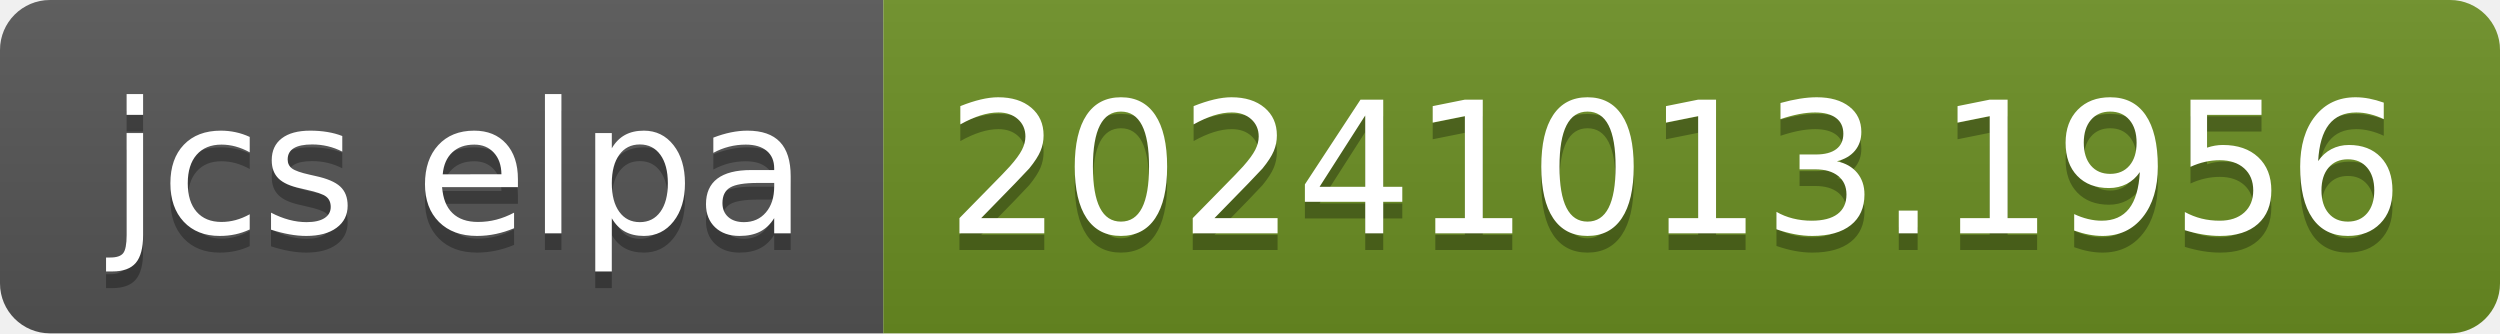
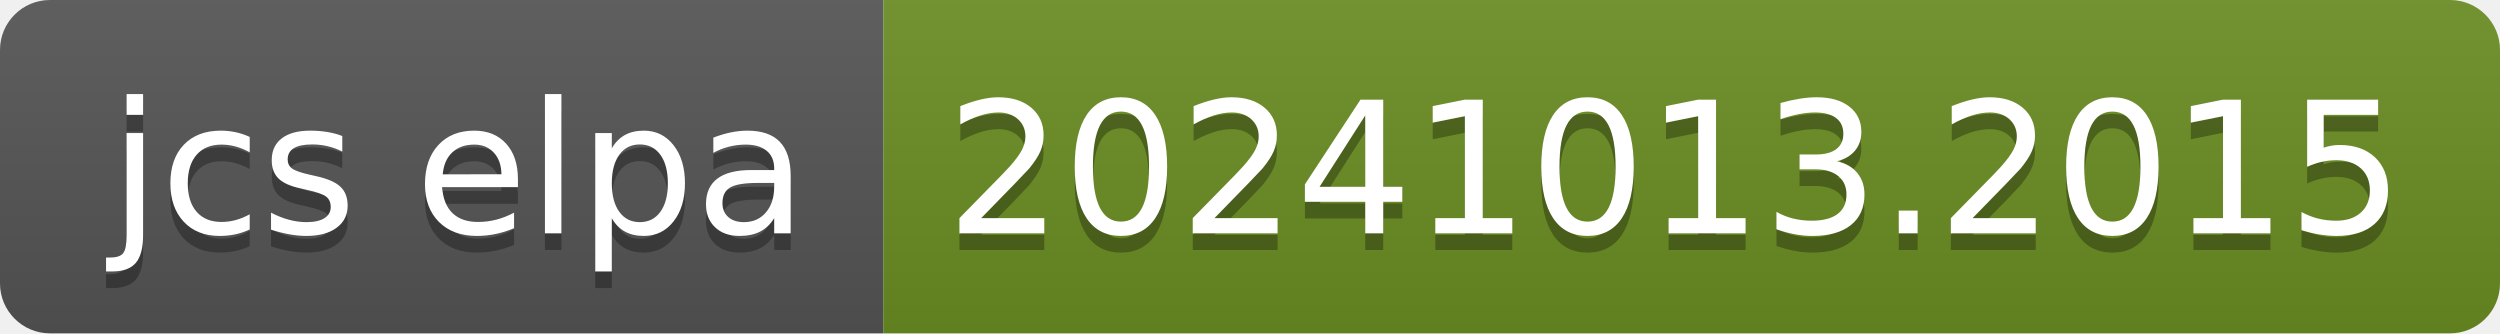
- <svg xmlns="http://www.w3.org/2000/svg" width="150" height="20" role="img" aria-label="jcs elpa: 20241013.1956">
+ <svg xmlns="http://www.w3.org/2000/svg" width="150" height="20" role="img" aria-label="jcs elpa: 20241013.2015">
  <linearGradient id="s" x2="0" y2="100%">
    <stop offset="0" stop-color="#bbb" stop-opacity=".1" />
    <stop offset="1" stop-opacity=".1" />
  </linearGradient>
  <clipPath id="r">
    <rect width="150" height="20" rx="3" fill="#fff" />
  </clipPath>
  <g clip-path="url(#r)">
    <rect width="53" height="20" fill="#555" />
    <rect x="53" width="97" height="20" fill="#6b8e23" />
    <rect width="150" height="20" fill="url(#s)" />
  </g>
  <g fill="#fff" text-anchor="middle" font-family="Verdana,Geneva,DejaVu Sans,sans-serif" text-rendering="geometricPrecision" font-size="110">
    <text aria-hidden="true" x="275" y="150" fill="#010101" fill-opacity=".3" transform="scale(.1)" textLength="430">jcs elpa</text>
    <text x="275" y="140" transform="scale(.1)" fill="#fff" textLength="430">jcs elpa</text>
-     <text aria-hidden="true" x="1005" y="150" fill="#010101" fill-opacity=".3" transform="scale(.1)" textLength="870">20241013.1956</text>
-     <text x="1005" y="140" transform="scale(.1)" fill="#fff" textLength="870">20241013.1956</text>
+     <text aria-hidden="true" x="1005" y="150" fill="#010101" fill-opacity=".3" transform="scale(.1)" textLength="870">20241013.2015</text>
+     <text x="1005" y="140" transform="scale(.1)" fill="#fff" textLength="870">20241013.2015</text>
  </g>
</svg>
